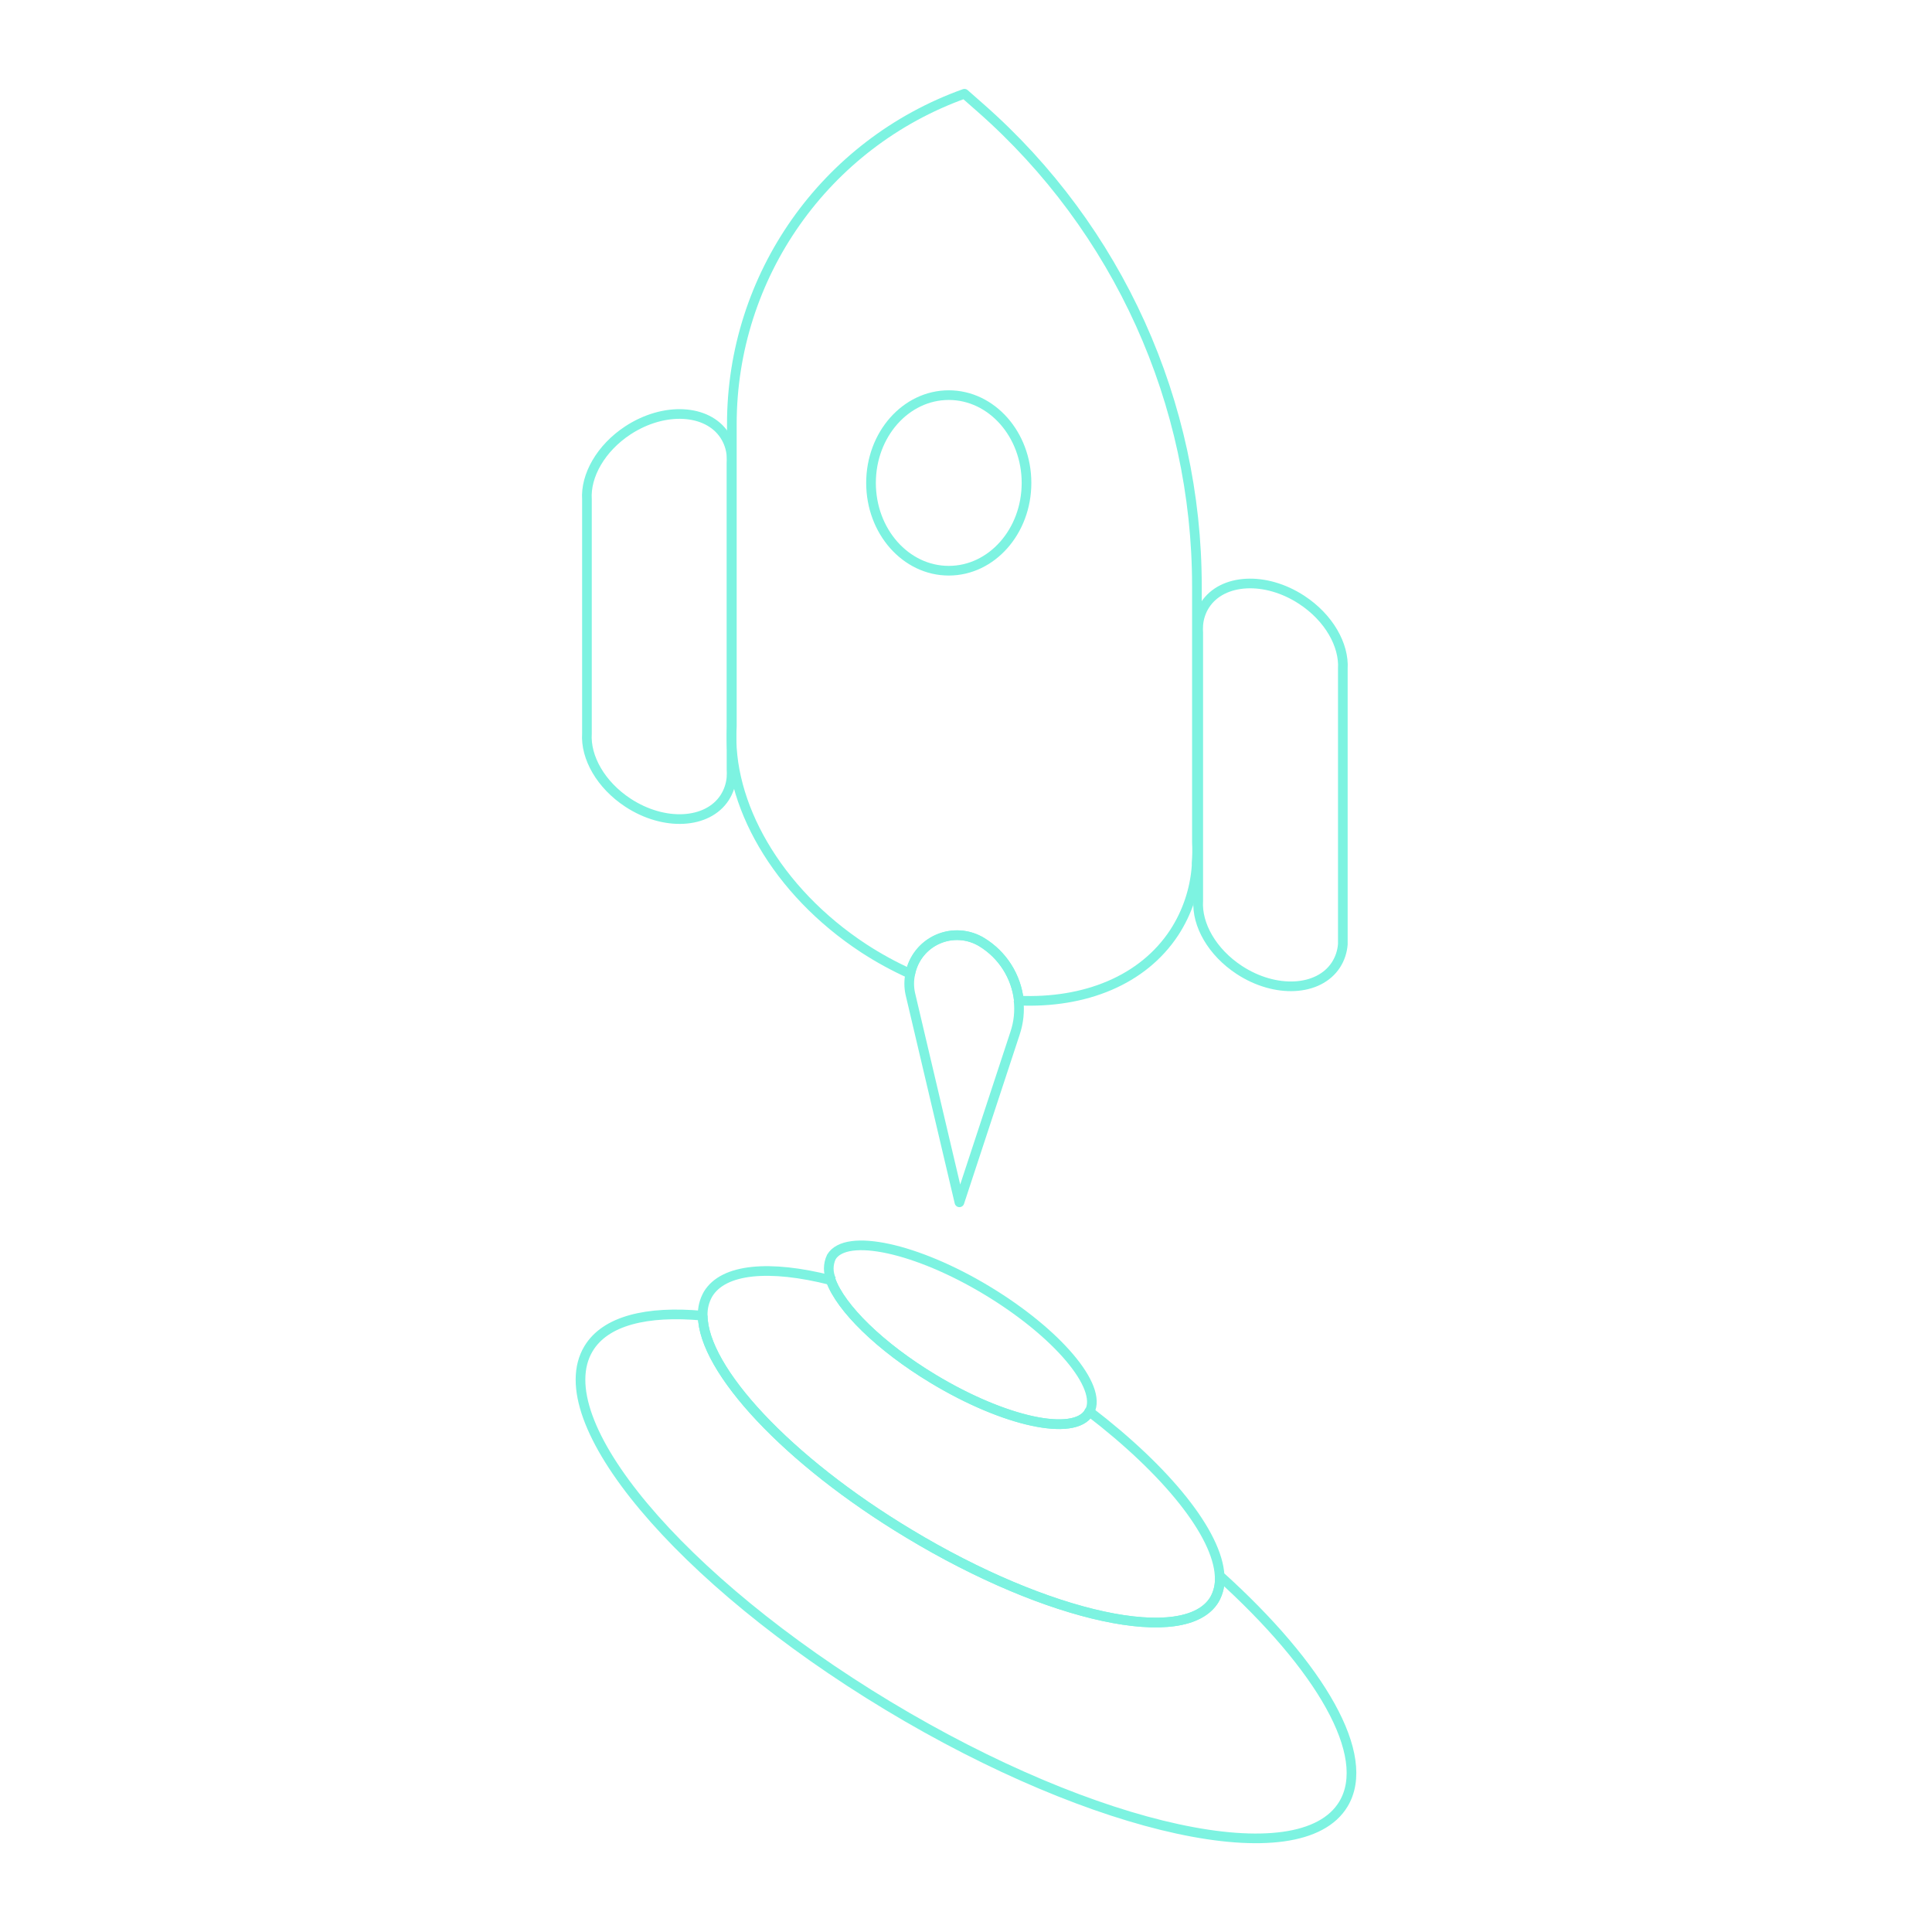
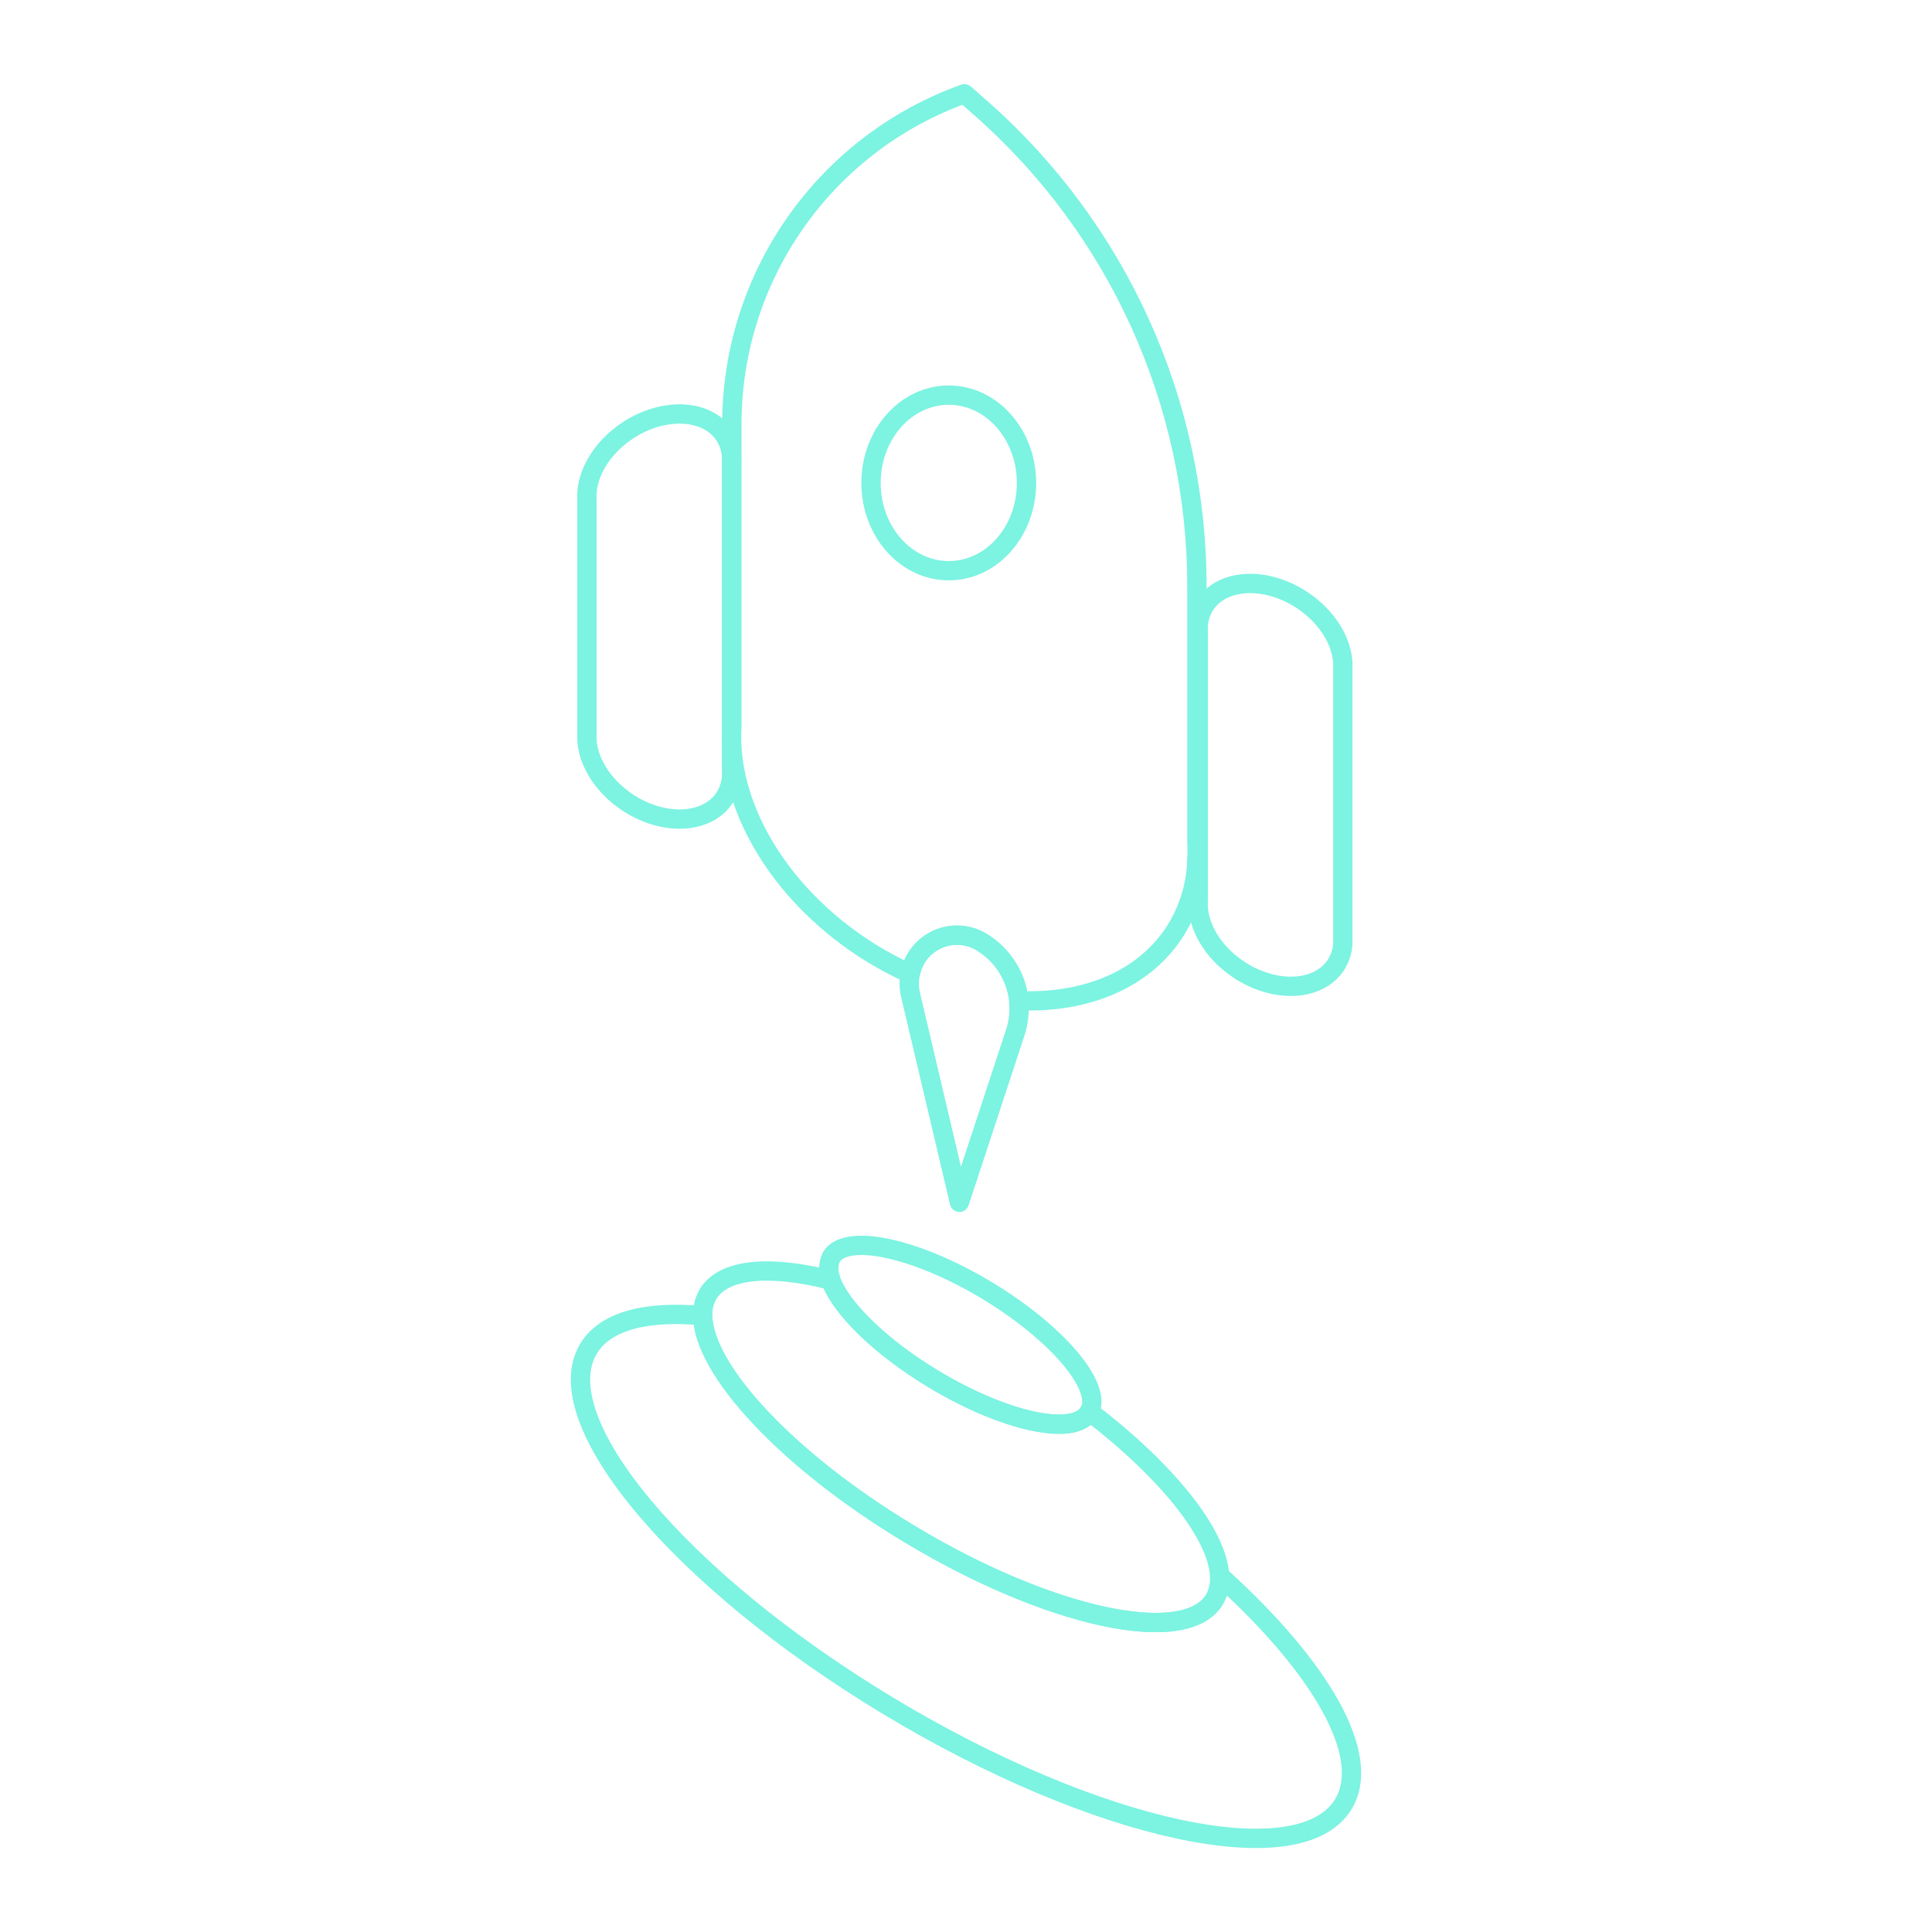
- <svg xmlns="http://www.w3.org/2000/svg" id="Layer_1" data-name="Layer 1" viewBox="0 0 250 250">
+ <svg xmlns="http://www.w3.org/2000/svg" id="Layer_1" width="250" height="250" data-name="Layer 1" viewBox="0 0 250 250">
  <defs>
-     <style>.cls-1{fill:none;stroke:#7df3e1;stroke-linejoin:round;stroke-width:1.25px}</style>
+     <style>.cls-1{fill:none;stroke:#7df3e1;stroke-linejoin:round;stroke-width:2.5px}</style>
  </defs>
-   <path class="cls-1" d="M157.82 203.89a5.28 5.28 0 01-.67 3.09c-3.75 6.21-21.45 2.39-39.54-8.53-15.74-9.45-26.61-21.22-26.68-28.2-7.27-.67-12.6.66-14.77 4.26-5.58 9.25 11.76 29.94 38.74 46.21s53.36 22 58.94 12.72c3.77-6.26-2.94-17.74-16.02-29.55zm0 0c-.3-5.42-6.78-13.52-16.86-21.24 0 0 0 .09-.05.13-1.91 3.15-10.91 1.22-20.14-4.35-6.92-4.17-12-9.2-13.27-12.78-7.89-2-13.88-1.51-15.88 1.81a5.24 5.24 0 00-.69 2.79" />
-   <path class="cls-1" d="M90.93 170.25c.09 7 10.94 18.71 26.68 28.2 18.09 10.92 35.79 14.74 39.54 8.53a5.28 5.28 0 00.67-3.09M141 182.65c1.69-3.22-4.19-10.17-13.28-15.66s-18.23-7.5-20.14-4.34a3.49 3.49 0 000 3m-.08 0c1.29 3.58 6.35 8.61 13.27 12.78 9.22 5.56 18.23 7.5 20.14 4.35 0 0 0-.09.05-.13M117.79 126a6.09 6.09 0 000 2.58l6.36 27 7.2-21.89a9.86 9.86 0 00.45-4.26" />
-   <path class="cls-1" d="M154.88 109V75.86a82.39 82.39 0 00-28-61.9l-2.08-1.83a45.42 45.42 0 00-30.1 42.76V94c-.64 9.87 5.75 21.3 17.08 28.72a44.56 44.56 0 006 3.28 6.16 6.16 0 019.26-4.09 10.13 10.13 0 014.8 7.57c8.51.37 16.05-2.61 20.12-8.83a18.2 18.2 0 002.88-8.6v-.38a20 20 0 00.04-2.67z" />
-   <path class="cls-1" d="M131.85 129.49a10.13 10.13 0 00-4.8-7.57 6.16 6.16 0 00-9.26 4.09m55.97-29.35V86.55c.19-3.07-1.79-6.62-5.32-8.93-4.67-3.06-10.27-2.77-12.5.64a5.58 5.58 0 00-.89 2.68V81a5.89 5.89 0 000 .84v34.73c-.2 3.08 1.79 6.63 5.31 8.94 4.67 3.06 10.27 2.77 12.5-.64a5.71 5.71 0 00.9-2.68V96.66zm-79.1-36.73a5.75 5.75 0 000-.83V59a5.63 5.63 0 00-.9-2.67c-2.23-3.41-7.83-3.7-12.5-.65-3.52 2.31-5.51 5.87-5.31 8.94v30.31c-.2 3.08 1.79 6.63 5.31 8.94 4.67 3.06 10.27 2.77 12.5-.64a5.71 5.71 0 00.9-2.68v-.12a5.75 5.75 0 000-.83V59.94z" />
-   <ellipse class="cls-1" cx="122.77" cy="62.49" rx="10.06" ry="11.36" />
+   <path d="M157.82,203.89a5.28,5.28,0,0,1-.67,3.09c-3.75,6.21-21.45,2.39-39.54-8.53C101.87,189,91,177.23,90.93,170.25c-7.27-.67-12.6.66-14.77,4.26-5.58,9.25,11.76,29.94,38.74,46.21s53.36,22,58.94,12.72C177.61,227.18,170.9,215.7,157.82,203.89Z" class="cls-1" />
+   <path d="M157.82,203.89c-.3-5.42-6.78-13.52-16.86-21.24,0,0,0,.09-.05.13C139,185.93,130,184,120.77,178.43c-6.92-4.17-12-9.2-13.27-12.78-7.89-2-13.88-1.51-15.88,1.81a5.24,5.24,0,0,0-.69,2.79" class="cls-1" />
+   <path d="M90.93,170.25c.09,7,10.94,18.71,26.68,28.2,18.09,10.92,35.79,14.74,39.54,8.53a5.28,5.28,0,0,0,.67-3.09" class="cls-1" />
+   <path d="M141,182.65c1.69-3.22-4.19-10.17-13.28-15.66s-18.23-7.5-20.14-4.34a3.49,3.49,0,0,0,0,3" class="cls-1" />
+   <path d="M107.5,165.65c1.29,3.58,6.35,8.61,13.27,12.78,9.22,5.56,18.23,7.5,20.14,4.35,0,0,0-.09.05-.13" class="cls-1" />
+   <path d="M117.79,126a6.09,6.09,0,0,0,0,2.58l6.36,27,7.2-21.89a9.86,9.86,0,0,0,.45-4.26" class="cls-1" />
+   <path d="M154.88,109V75.86a82.39,82.39,0,0,0-28-61.9l-2.08-1.83A45.42,45.42,0,0,0,94.7,54.89V94h0c-.64,9.87,5.75,21.3,17.08,28.72a44.56,44.56,0,0,0,6,3.28,6.16,6.16,0,0,1,9.26-4.09h0a10.13,10.13,0,0,1,4.8,7.57c8.51.37,16.05-2.61,20.12-8.83a18.2,18.2,0,0,0,2.88-8.6h0v-.38A20,20,0,0,0,154.88,109Z" class="cls-1" />
+   <path d="M131.85,129.49a10.13,10.13,0,0,0-4.8-7.57h0a6.16,6.16,0,0,0-9.26,4.09" class="cls-1" />
+   <path d="M173.76,96.66V86.55h0c.19-3.07-1.79-6.62-5.32-8.93-4.67-3.06-10.27-2.77-12.5.64a5.58,5.58,0,0,0-.89,2.68h0V81a5.89,5.89,0,0,0,0,.84v3.26h0v21.36h0v10.11h0c-.2,3.08,1.79,6.63,5.31,8.94,4.67,3.06,10.27,2.77,12.5-.64a5.71,5.71,0,0,0,.9-2.68h0v-.12c0-.27,0-.55,0-.83V118h0V96.66Z" class="cls-1" />
+   <path d="M94.66,59.93a5.75,5.75,0,0,0,0-.83V59h0a5.63,5.63,0,0,0-.9-2.67c-2.23-3.41-7.83-3.7-12.5-.65-3.52,2.31-5.51,5.87-5.31,8.94h0v1.19s0,.07,0,.1V93.64s0,.07,0,.1v1.19h0c-.2,3.08,1.79,6.63,5.31,8.94,4.67,3.06,10.27,2.77,12.5-.64a5.71,5.71,0,0,0,.9-2.68h0v-.12a5.75,5.75,0,0,0,0-.83V95.9h0V59.94Z" class="cls-1" />
+   <ellipse cx="122.77" cy="62.49" class="cls-1" rx="10.06" ry="11.36" />
</svg>
